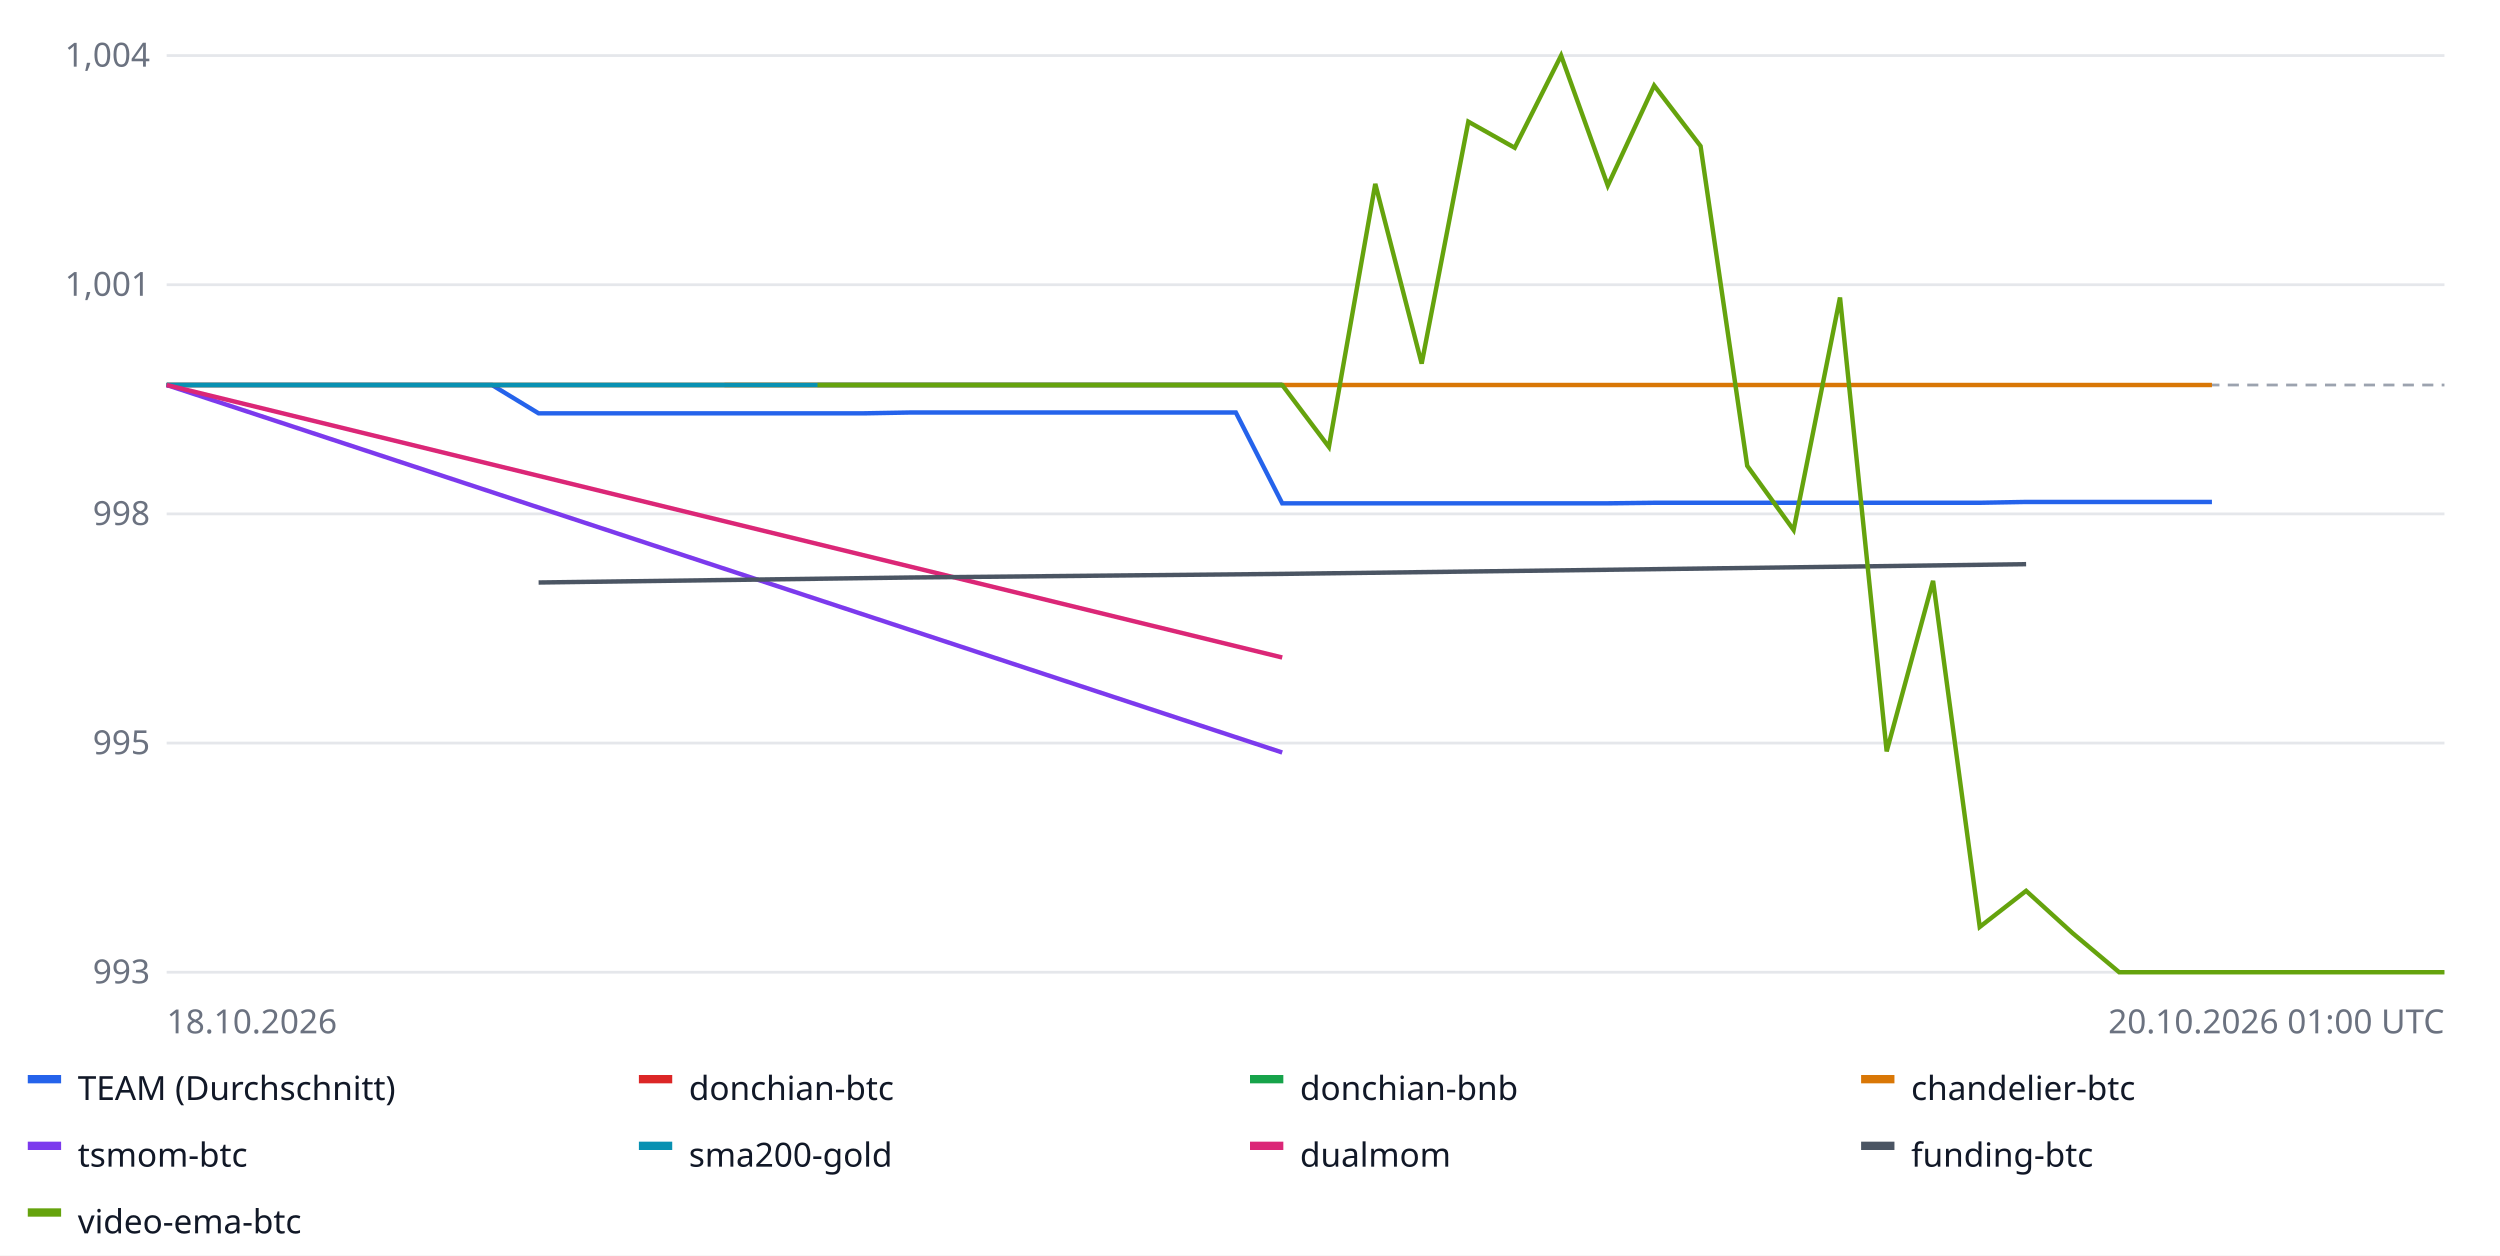
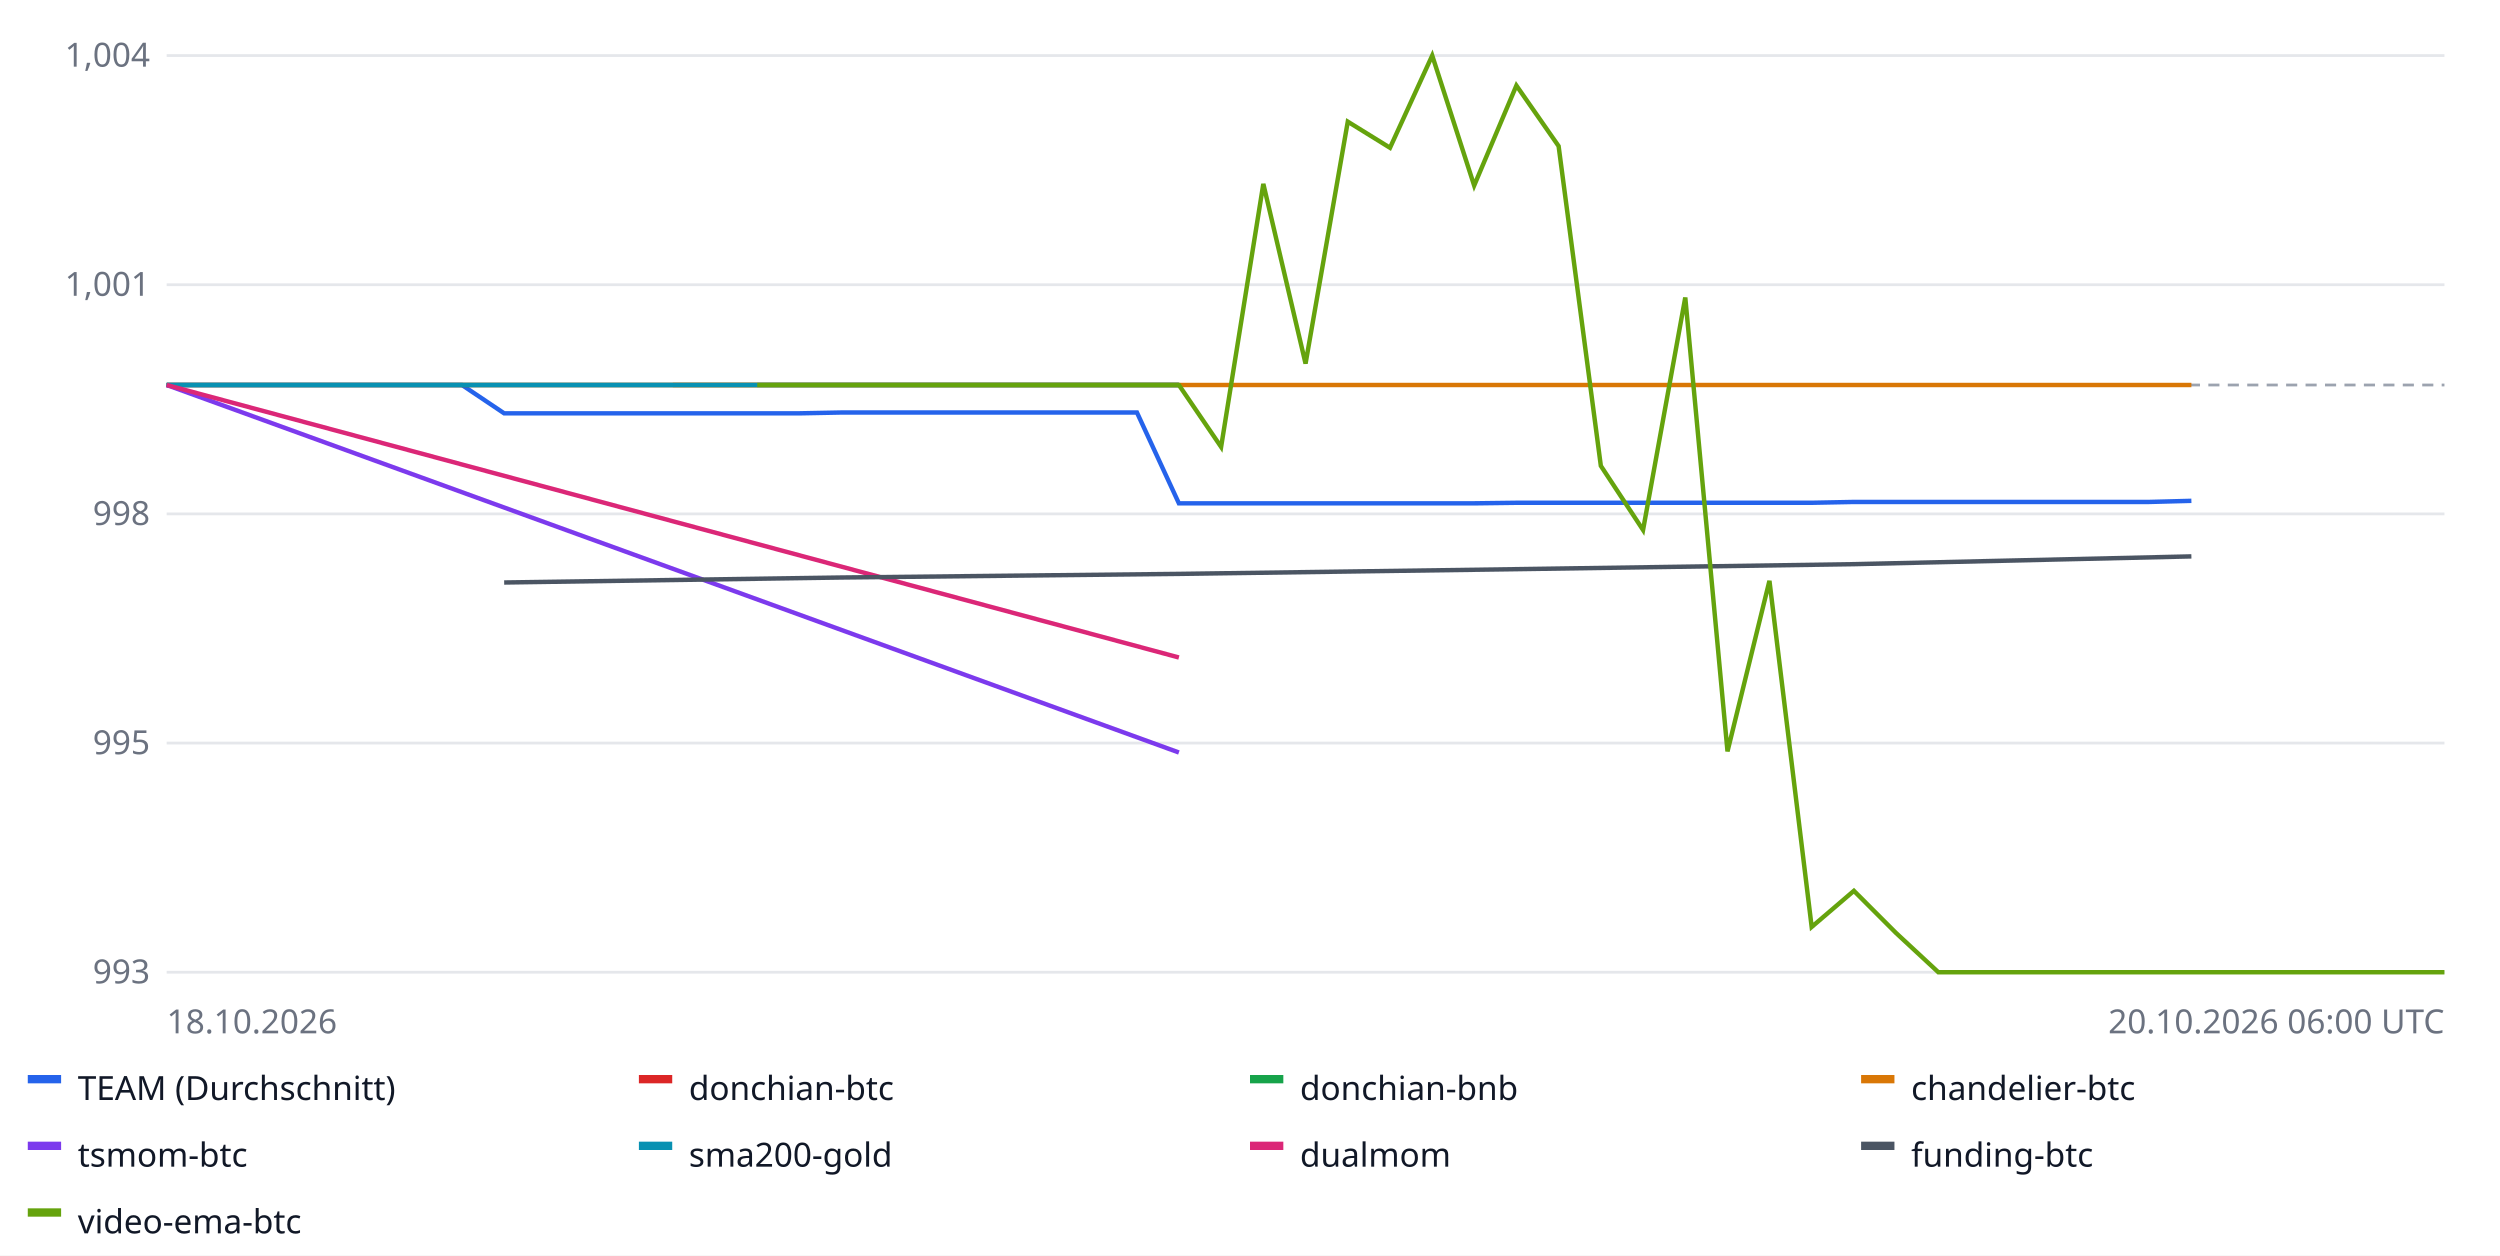
<svg xmlns="http://www.w3.org/2000/svg" width="900" height="452" font-family="sans-serif" font-size="12">
  <rect width="100%" height="100%" fill="#ffffff" />
  <line x1="60" x2="880" y1="350.0" y2="350.0" stroke="#e5e7eb" />
  <text x="54" y="354.0" text-anchor="end" fill="#6b7280">993</text>
  <line x1="60" x2="880" y1="267.5" y2="267.5" stroke="#e5e7eb" />
  <text x="54" y="271.5" text-anchor="end" fill="#6b7280">995</text>
  <line x1="60" x2="880" y1="185.0" y2="185.0" stroke="#e5e7eb" />
  <text x="54" y="189.0" text-anchor="end" fill="#6b7280">998</text>
  <line x1="60" x2="880" y1="102.5" y2="102.5" stroke="#e5e7eb" />
  <text x="54" y="106.5" text-anchor="end" fill="#6b7280">1,001</text>
  <line x1="60" x2="880" y1="20.0" y2="20.0" stroke="#e5e7eb" />
  <text x="54" y="24.0" text-anchor="end" fill="#6b7280">1,004</text>
  <line x1="60" x2="880" y1="138.6" y2="138.6" stroke="#9ca3af" stroke-dasharray="4 3" />
-   <polyline fill="none" stroke="#2563eb" stroke-width="1.6" points="60.0,138.6 76.7,138.6 93.5,138.6 110.2,138.6 126.9,138.6 143.7,138.6 160.4,138.6 177.1,138.6 193.9,148.8 210.6,148.8 227.3,148.8 244.1,148.8 260.8,148.8 277.6,148.8 294.3,148.8 311.0,148.8 327.8,148.5 344.5,148.5 361.2,148.5 378.0,148.5 394.7,148.5 411.4,148.5 428.2,148.5 444.9,148.5 461.6,181.2 478.4,181.2 495.1,181.2 511.8,181.2 528.6,181.2 545.3,181.2 562.0,181.2 578.8,181.2 595.5,181.0 612.2,181.0 629.0,181.0 645.7,181.0 662.4,181.0 679.2,181.0 695.9,181.0 712.7,181.0 729.4,180.7 746.1,180.7 762.9,180.7 779.6,180.7 796.3,180.7 796.3,180.7" />
+   <polyline fill="none" stroke="#2563eb" stroke-width="1.6" points="60.0,138.6 75.2,138.6 90.4,138.6 105.6,138.6 120.7,138.6 135.9,138.6 151.1,138.6 166.3,138.6 181.5,148.8 196.7,148.8 211.9,148.8 227.0,148.8 242.2,148.8 257.4,148.8 272.6,148.8 287.8,148.8 303.0,148.5 318.1,148.5 333.3,148.5 348.5,148.5 363.7,148.5 378.9,148.5 394.1,148.5 409.3,148.5 424.4,181.2 439.6,181.2 454.8,181.2 470.0,181.2 485.2,181.2 500.4,181.2 515.6,181.2 530.7,181.2 545.9,181.0 561.1,181.0 576.3,181.0 591.5,181.0 606.7,181.0 621.9,181.0 637.0,181.0 652.2,181.0 667.4,180.7 682.6,180.7 697.8,180.7 713.0,180.7 728.1,180.7 743.3,180.7 758.5,180.7 773.7,180.7 788.9,180.3 788.9,180.3" />
  <rect x="10" y="387" width="12" height="3" fill="#2563eb" />
  <text x="28" y="396" fill="#111827">TEAM (Durchschnitt)</text>
-   <polyline fill="none" stroke="#dc2626" stroke-width="1.6" points="60.0,138.6 461.6,138.6 461.6,138.6" />
+   <polyline fill="none" stroke="#dc2626" stroke-width="1.6" points="60.0,138.6 424.4,138.6 424.4,138.6" />
  <rect x="230" y="387" width="12" height="3" fill="#dc2626" />
  <text x="248" y="396" fill="#111827">donchian-btc</text>
-   <polyline fill="none" stroke="#16a34a" stroke-width="1.6" points="60.0,138.6 461.6,138.6 461.6,138.6" />
+   <polyline fill="none" stroke="#16a34a" stroke-width="1.6" points="60.0,138.6 424.4,138.6 424.4,138.6" />
  <rect x="450" y="387" width="12" height="3" fill="#16a34a" />
  <text x="468" y="396" fill="#111827">donchian-bnb</text>
-   <polyline fill="none" stroke="#d97706" stroke-width="1.6" points="260.8,138.6 327.8,138.6 394.7,138.6 461.6,138.6 528.6,138.6 595.5,138.6 662.4,138.6 729.4,138.6 796.3,138.6 796.3,138.6" />
+   <polyline fill="none" stroke="#d97706" stroke-width="1.6" points="242.2,138.6 303.0,138.6 363.7,138.6 424.4,138.6 485.2,138.6 545.9,138.6 606.7,138.6 667.4,138.6 728.1,138.6 788.9,138.6 788.9,138.6" />
  <rect x="670" y="387" width="12" height="3" fill="#d97706" />
  <text x="688" y="396" fill="#111827">chandelier-btc</text>
-   <polyline fill="none" stroke="#7c3aed" stroke-width="1.6" points="60.0,138.6 461.6,270.9 461.6,270.9" />
+   <polyline fill="none" stroke="#7c3aed" stroke-width="1.6" points="60.0,138.6 424.4,270.9 424.4,270.9" />
  <rect x="10" y="411" width="12" height="3" fill="#7c3aed" />
  <text x="28" y="420" fill="#111827">tsmom-btc</text>
-   <polyline fill="none" stroke="#0891b2" stroke-width="1.6" points="60.0,138.6 461.6,138.6 461.6,138.6" />
+   <polyline fill="none" stroke="#0891b2" stroke-width="1.6" points="60.0,138.6 424.4,138.6 424.4,138.6" />
  <rect x="230" y="411" width="12" height="3" fill="#0891b2" />
  <text x="248" y="420" fill="#111827">sma200-gold</text>
-   <polyline fill="none" stroke="#db2777" stroke-width="1.6" points="60.0,138.6 461.6,236.7 461.6,236.7" />
+   <polyline fill="none" stroke="#db2777" stroke-width="1.6" points="60.0,138.6 424.4,236.7 424.4,236.7" />
  <rect x="450" y="411" width="12" height="3" fill="#db2777" />
  <text x="468" y="420" fill="#111827">dualmom</text>
-   <polyline fill="none" stroke="#4b5563" stroke-width="1.6" points="193.9,209.7 327.8,207.9 461.6,206.6 595.5,204.9 729.4,203.1 729.4,203.1" />
+   <polyline fill="none" stroke="#4b5563" stroke-width="1.6" points="181.5,209.7 303.0,207.9 424.4,206.6 545.9,204.9 667.4,203.1 788.9,200.3 788.9,200.3" />
  <rect x="670" y="411" width="12" height="3" fill="#4b5563" />
  <text x="688" y="420" fill="#111827">funding-btc</text>
-   <polyline fill="none" stroke="#65a30d" stroke-width="1.6" points="294.3,138.6 311.0,138.6 327.8,138.6 344.5,138.6 361.2,138.6 378.0,138.6 394.7,138.6 411.4,138.6 428.2,138.6 444.9,138.6 461.6,138.6 478.4,160.9 495.1,66.2 511.8,130.9 528.6,43.8 545.3,53.2 562.0,20.0 578.8,66.8 595.5,30.8 612.2,52.6 629.0,167.7 645.7,190.8 662.4,107.1 679.2,270.5 695.9,209.1 712.7,333.7 729.4,320.7 746.1,335.9 762.9,350.0 779.6,350.0 796.3,350.0 813.1,350.0 829.8,350.0 846.5,350.0 863.3,350.0 880.0,350.0 880.0,350.0" />
+   <polyline fill="none" stroke="#65a30d" stroke-width="1.6" points="272.6,138.6 287.8,138.6 303.0,138.6 318.1,138.6 333.3,138.6 348.5,138.6 363.7,138.6 378.9,138.6 394.1,138.6 409.3,138.6 424.4,138.6 439.6,160.9 454.8,66.2 470.0,130.9 485.2,43.8 500.4,53.2 515.6,20.0 530.7,66.8 545.9,30.8 561.1,52.6 576.3,167.7 591.5,190.8 606.7,107.1 621.9,270.5 637.0,209.1 652.2,333.7 667.4,320.7 682.6,335.9 697.8,350.0 713.0,350.0 728.1,350.0 743.3,350.0 758.5,350.0 773.7,350.0 788.9,350.0 804.1,350.0 819.3,350.0 834.4,350.0 849.6,350.0 864.8,350.0 880.0,350.0 880.0,350.0" />
  <rect x="10" y="435" width="12" height="3" fill="#65a30d" />
  <text x="28" y="444" fill="#111827">video-ema-btc</text>
  <text x="60" y="372" fill="#6b7280">18.10.2026</text>
-   <text x="880" y="372" text-anchor="end" fill="#6b7280">20.10.2026 01:00 UTC</text>
+   <text x="880" y="372" text-anchor="end" fill="#6b7280">20.10.2026 06:00 UTC</text>
</svg>
